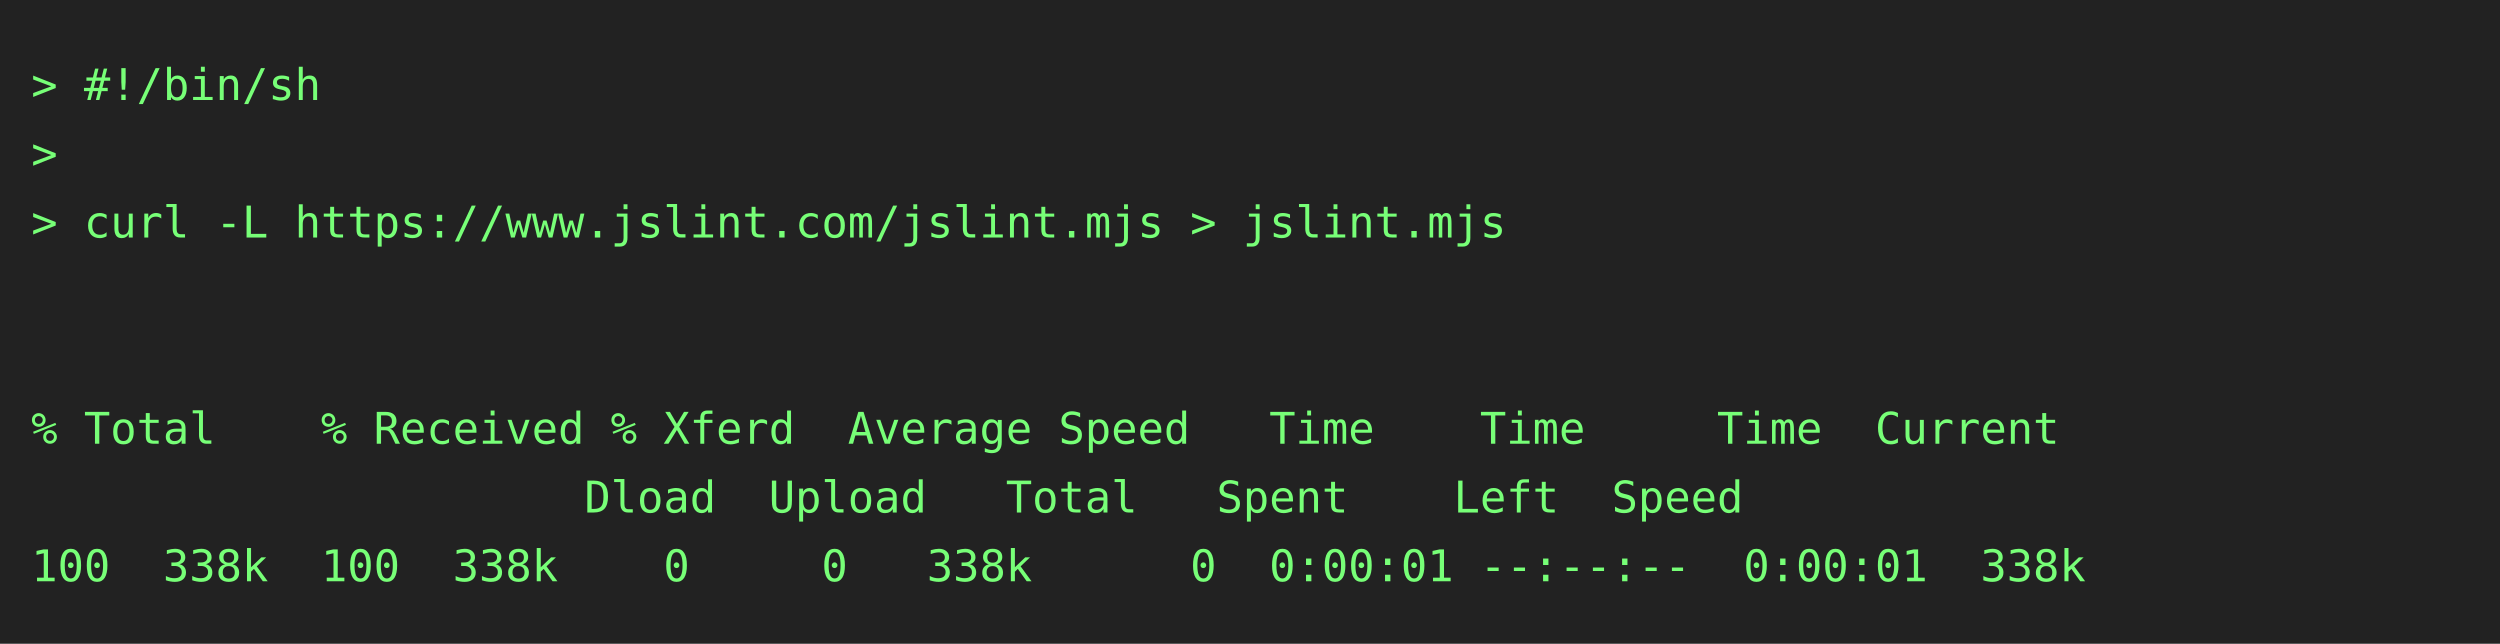
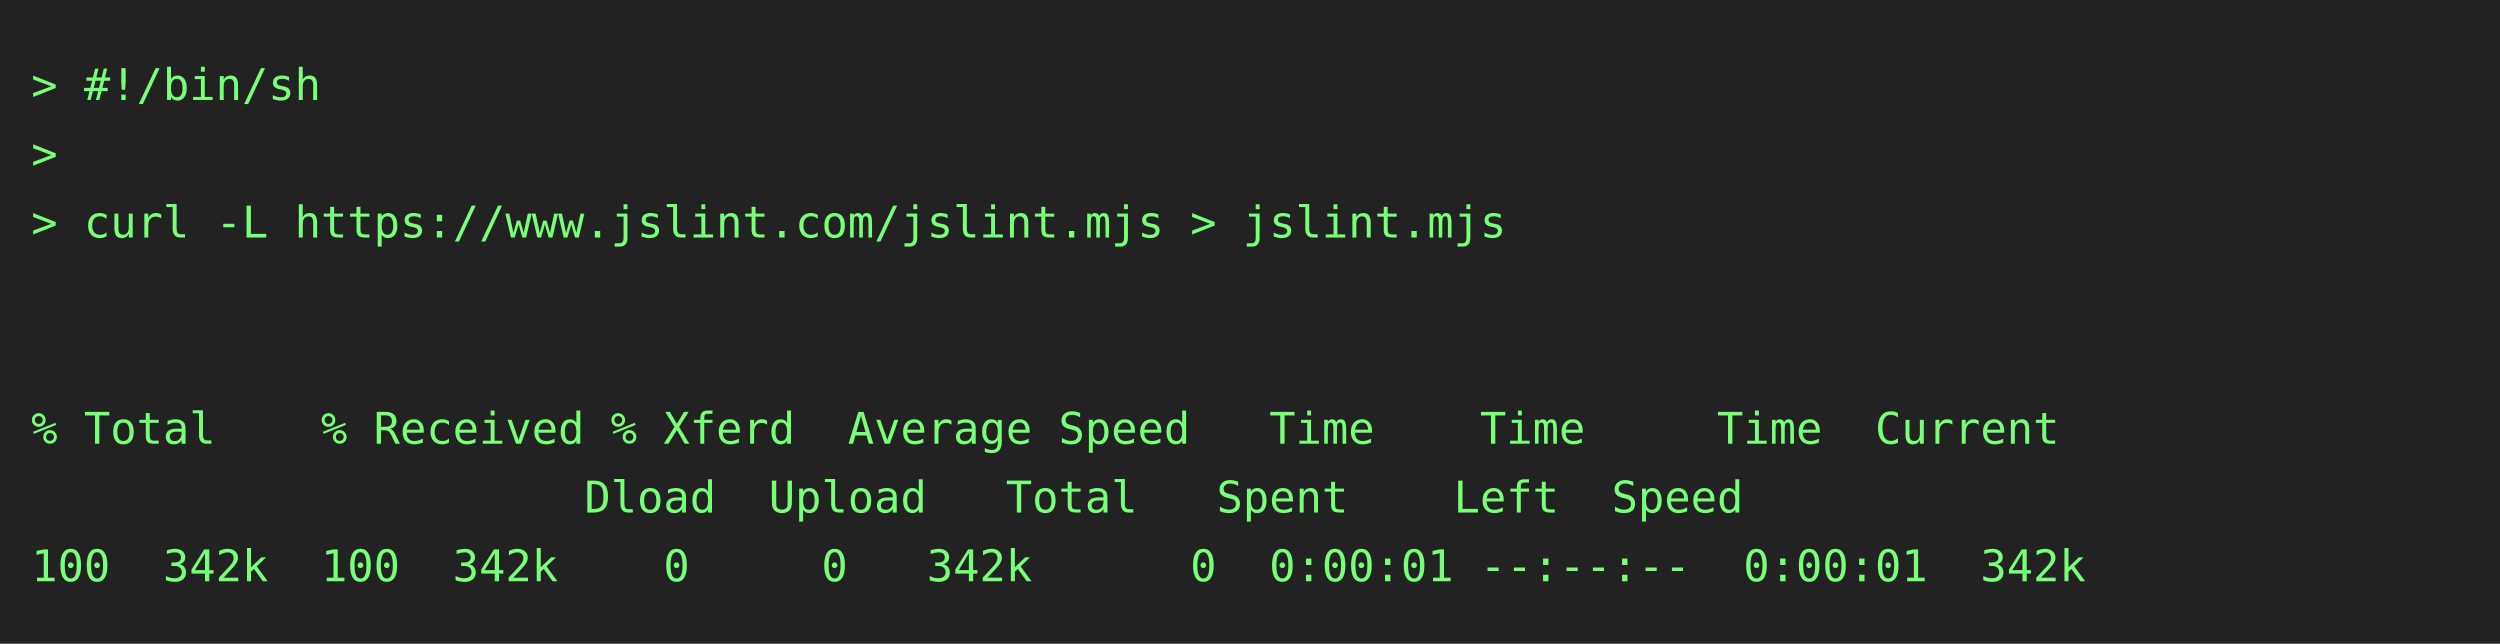
<svg xmlns="http://www.w3.org/2000/svg" height="206" width="800">
  <rect height="206" fill="#222" width="800" />
  <text fill="#7f7" font-family="consolas, menlo, monospace" font-size="14" xml:space="preserve">
    <tspan lengthAdjust="spacingAndGlyphs" textLength="768" x="10" y="32">&gt; #!/bin/sh                                                                                      </tspan>
    <tspan lengthAdjust="spacingAndGlyphs" textLength="768" x="10" y="54">&gt;                                                                                                </tspan>
    <tspan lengthAdjust="spacingAndGlyphs" textLength="768" x="10" y="76">&gt; curl -L https://www.jslint.com/jslint.mjs &gt; jslint.mjs                                         </tspan>
    <tspan lengthAdjust="spacingAndGlyphs" textLength="768" x="10" y="98">                                                                                                 </tspan>
    <tspan lengthAdjust="spacingAndGlyphs" textLength="768" x="10" y="120">                                                                                                 </tspan>
    <tspan lengthAdjust="spacingAndGlyphs" textLength="768" x="10" y="142">% Total    % Received % Xferd  Average Speed   Time    Time     Time  Current                    </tspan>
    <tspan lengthAdjust="spacingAndGlyphs" textLength="768" x="10" y="164">                     Dload  Upload   Total   Spent    Left  Speed                                </tspan>
-     <tspan lengthAdjust="spacingAndGlyphs" textLength="768" x="10" y="186">100  338k  100  338k    0     0   338k      0  0:00:01 --:--:--  0:00:01  338k                   </tspan>
+     <tspan lengthAdjust="spacingAndGlyphs" textLength="768" x="10" y="186">100  342k  100  342k    0     0   342k      0  0:00:01 --:--:--  0:00:01  342k                   </tspan>
  </text>
</svg>
